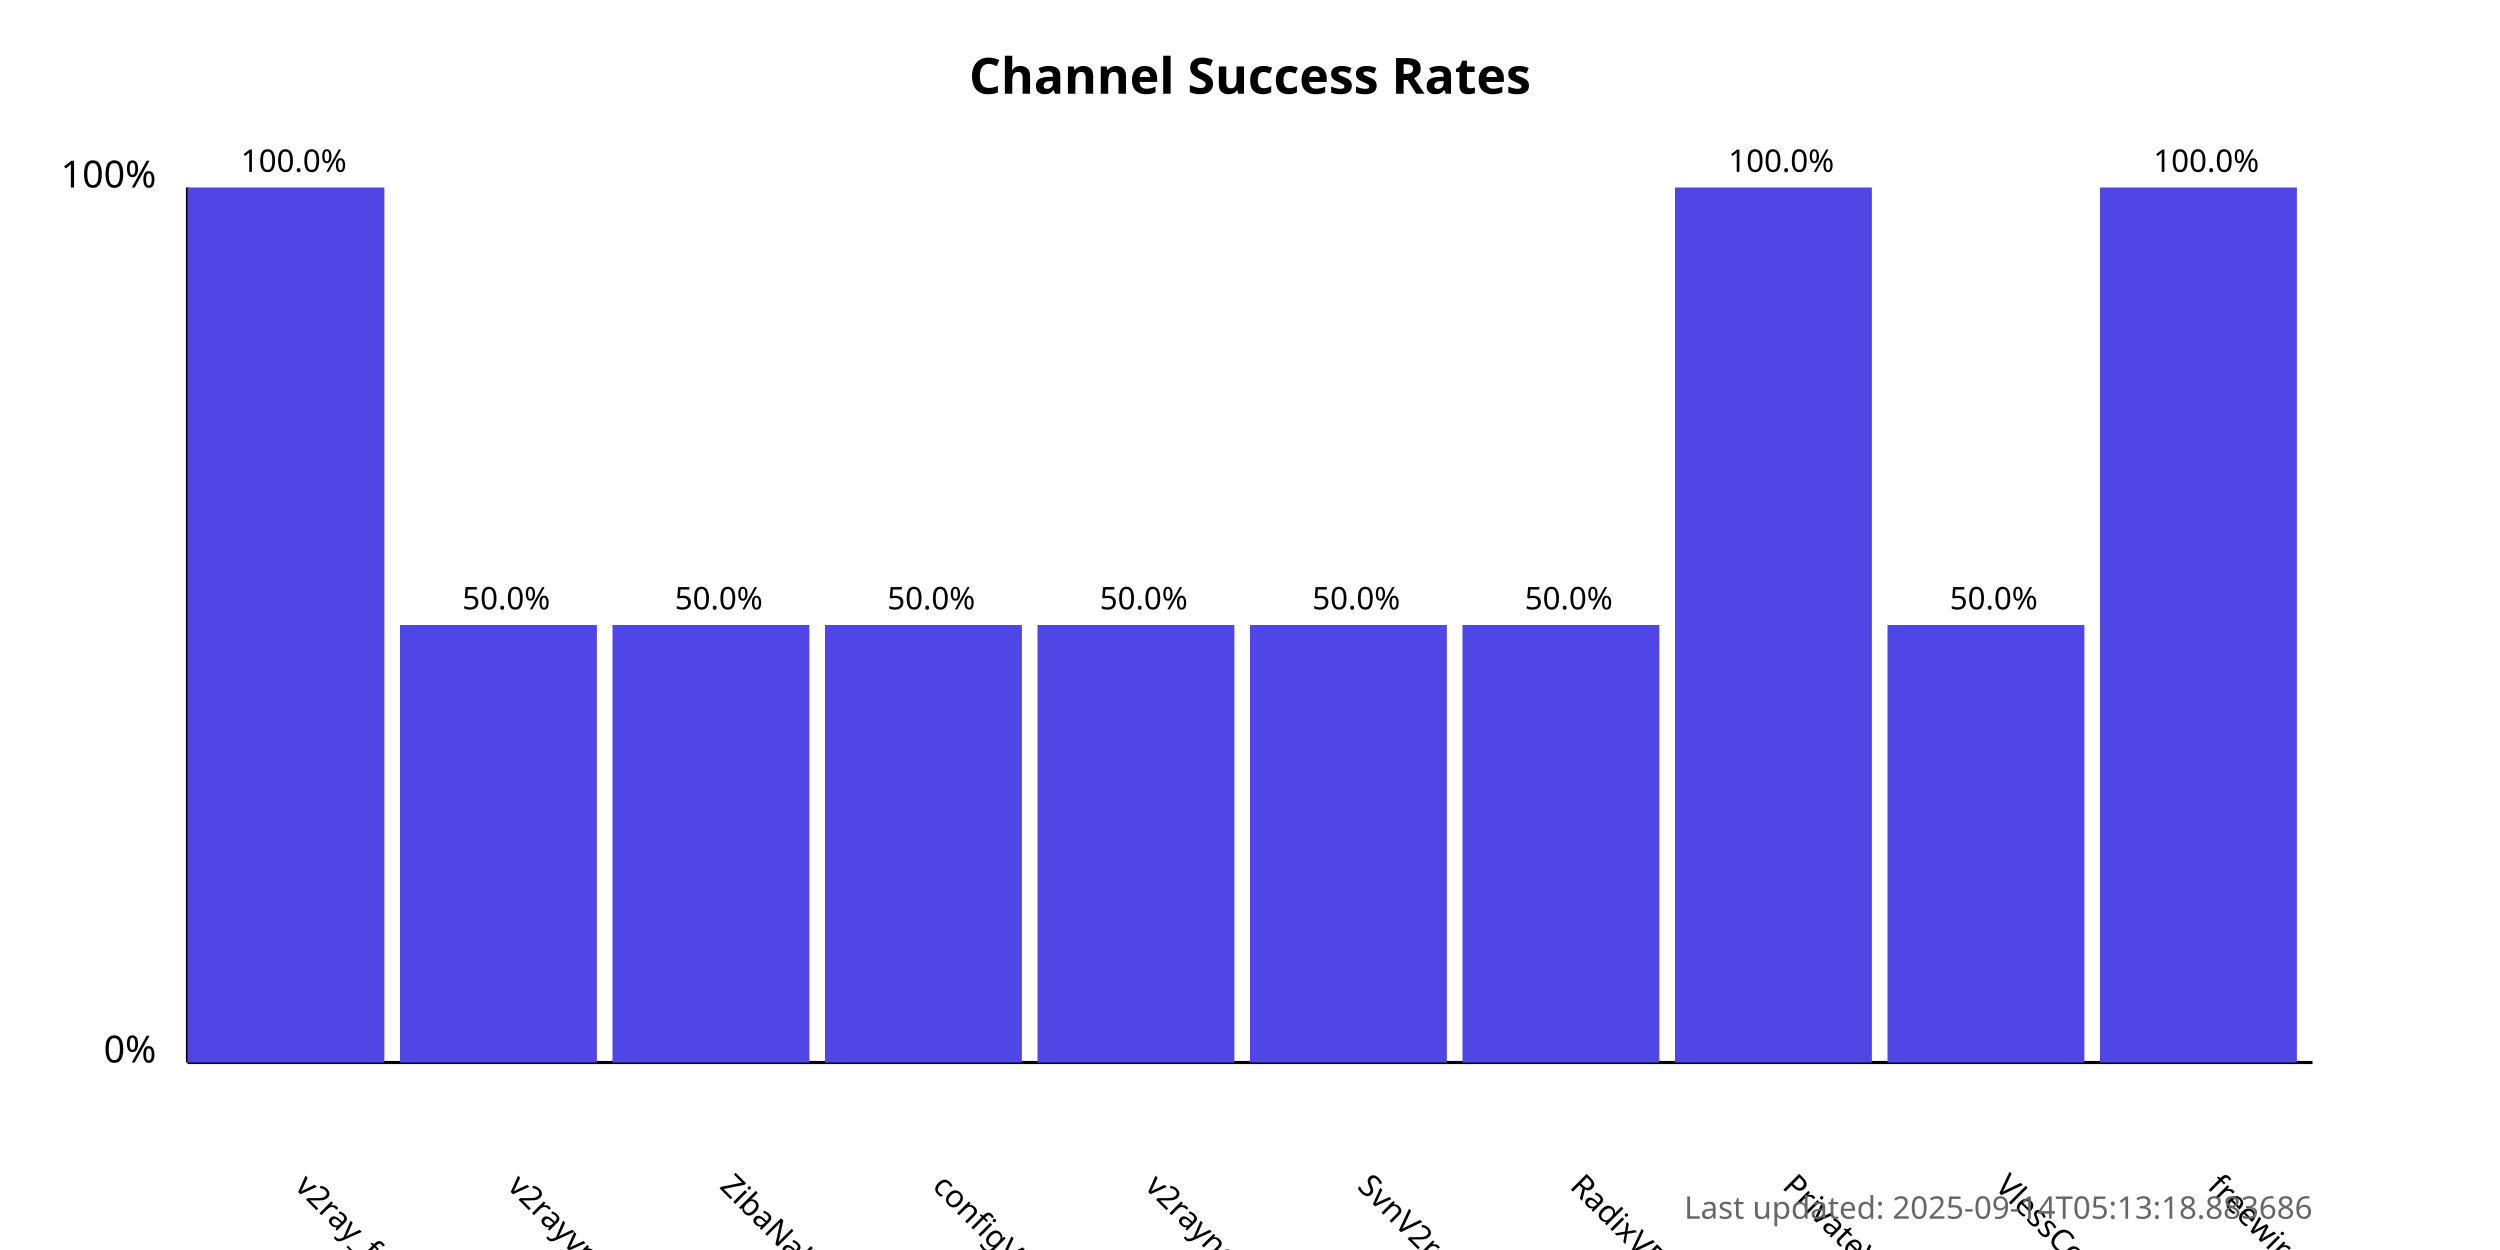
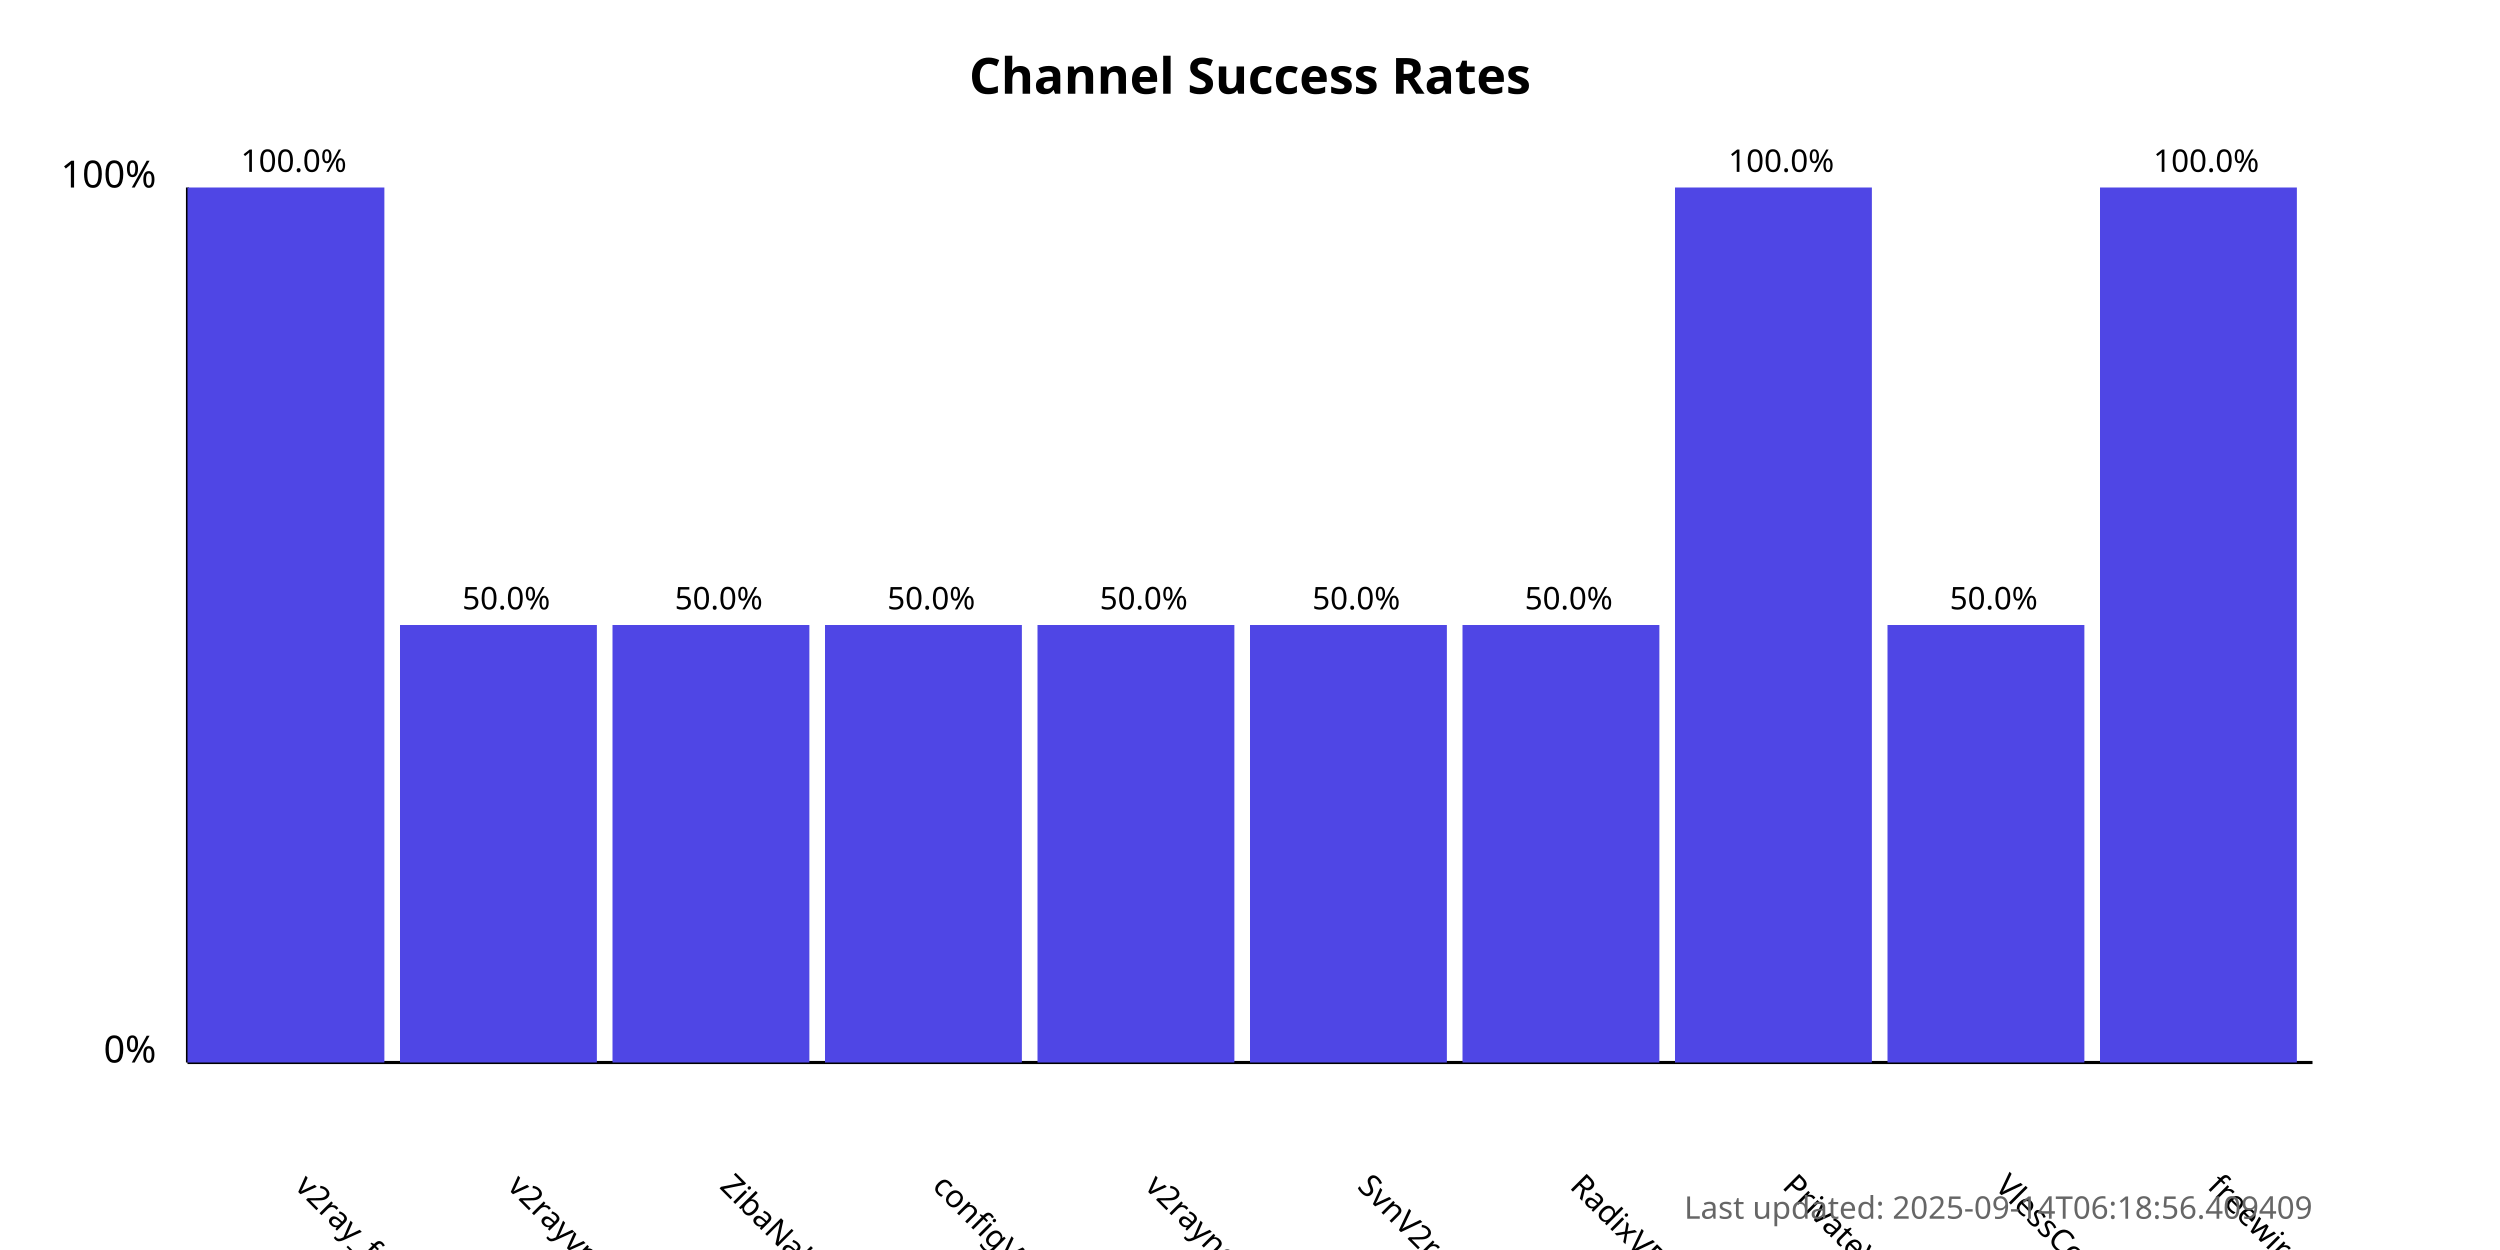
<svg xmlns="http://www.w3.org/2000/svg" width="800" height="400">
  <style>
            .chart-title { font: bold 16px sans-serif; }
            .axis-label { font: 12px sans-serif; }
            .tick-label { font: 10px sans-serif; }
            .bar { fill: #4f46e5; }
            .bar:hover { fill: #6366f1; }
            .timestamp { font: 10px sans-serif; fill: #666; }
        </style>
  <text x="400.0" y="30" text-anchor="middle" class="chart-title">
            Channel Success Rates
        </text>
  <line x1="60" y1="340" x2="60" y2="60" stroke="black" stroke-width="1" />
  <line x1="60" y1="340" x2="740" y2="340" stroke="black" stroke-width="1" />
  <text x="50" y="340" text-anchor="end" class="axis-label">0%</text>
  <text x="50" y="60" text-anchor="end" class="axis-label">100%</text>
  <g>
    <rect x="60" y="60.0" width="63.0" height="280.0" class="bar" />
    <text x="94.0" y="380" transform="rotate(45, 94.0, 380)" text-anchor="start" class="tick-label">
                v2ray_free_conf
            </text>
    <text x="94.0" y="55.0" text-anchor="middle" class="tick-label">
                100.0%
            </text>
  </g>
  <g>
    <rect x="128.0" y="200.0" width="63.0" height="140.0" class="bar" />
    <text x="162.0" y="380" transform="rotate(45, 162.0, 380)" text-anchor="start" class="tick-label">
                v2rayvpno
            </text>
    <text x="162.0" y="195.0" text-anchor="middle" class="tick-label">
                50.0%
            </text>
  </g>
  <g>
    <rect x="196.0" y="200.0" width="63.0" height="140.0" class="bar" />
    <text x="230.0" y="380" transform="rotate(45, 230.0, 380)" text-anchor="start" class="tick-label">
                ZibaNabz
            </text>
    <text x="230.0" y="195.0" text-anchor="middle" class="tick-label">
                50.0%
            </text>
  </g>
  <g>
    <rect x="264.0" y="200.0" width="63.0" height="140.0" class="bar" />
    <text x="298.0" y="380" transform="rotate(45, 298.0, 380)" text-anchor="start" class="tick-label">
                configV2rayForFree
            </text>
    <text x="298.0" y="195.0" text-anchor="middle" class="tick-label">
                50.0%
            </text>
  </g>
  <g>
    <rect x="332.0" y="200.0" width="63.0" height="140.0" class="bar" />
    <text x="366.0" y="380" transform="rotate(45, 366.0, 380)" text-anchor="start" class="tick-label">
                v2rayngvpn
            </text>
    <text x="366.0" y="195.0" text-anchor="middle" class="tick-label">
                50.0%
            </text>
  </g>
  <g>
    <rect x="400.0" y="200.0" width="63.0" height="140.0" class="bar" />
    <text x="434.0" y="380" transform="rotate(45, 434.0, 380)" text-anchor="start" class="tick-label">
                SvnV2ray
            </text>
    <text x="434.0" y="195.0" text-anchor="middle" class="tick-label">
                50.0%
            </text>
  </g>
  <g>
    <rect x="468.0" y="200.0" width="63.0" height="140.0" class="bar" />
    <text x="502.0" y="380" transform="rotate(45, 502.0, 380)" text-anchor="start" class="tick-label">
                RadixVPN
            </text>
    <text x="502.0" y="195.0" text-anchor="middle" class="tick-label">
                50.0%
            </text>
  </g>
  <g>
    <rect x="536.0" y="60.0" width="63.0" height="280.0" class="bar" />
    <text x="570.0" y="380" transform="rotate(45, 570.0, 380)" text-anchor="start" class="tick-label">
                PrivateVPNs
            </text>
    <text x="570.0" y="55.0" text-anchor="middle" class="tick-label">
                100.0%
            </text>
  </g>
  <g>
    <rect x="604.0" y="200.0" width="63.0" height="140.0" class="bar" />
    <text x="638.0" y="380" transform="rotate(45, 638.0, 380)" text-anchor="start" class="tick-label">
                VlessConfig
            </text>
    <text x="638.0" y="195.0" text-anchor="middle" class="tick-label">
                50.0%
            </text>
  </g>
  <g>
    <rect x="672.0" y="60.0" width="63.0" height="280.0" class="bar" />
    <text x="706.0" y="380" transform="rotate(45, 706.0, 380)" text-anchor="start" class="tick-label">
                freewireguard
            </text>
    <text x="706.0" y="55.0" text-anchor="middle" class="tick-label">
                100.0%
            </text>
  </g>
  <text x="740" y="390" text-anchor="end" class="timestamp">
-             Last updated: 2025-09-14T05:13:18.883686
+             Last updated: 2025-09-14T06:18:56.409409
        </text>
</svg>
